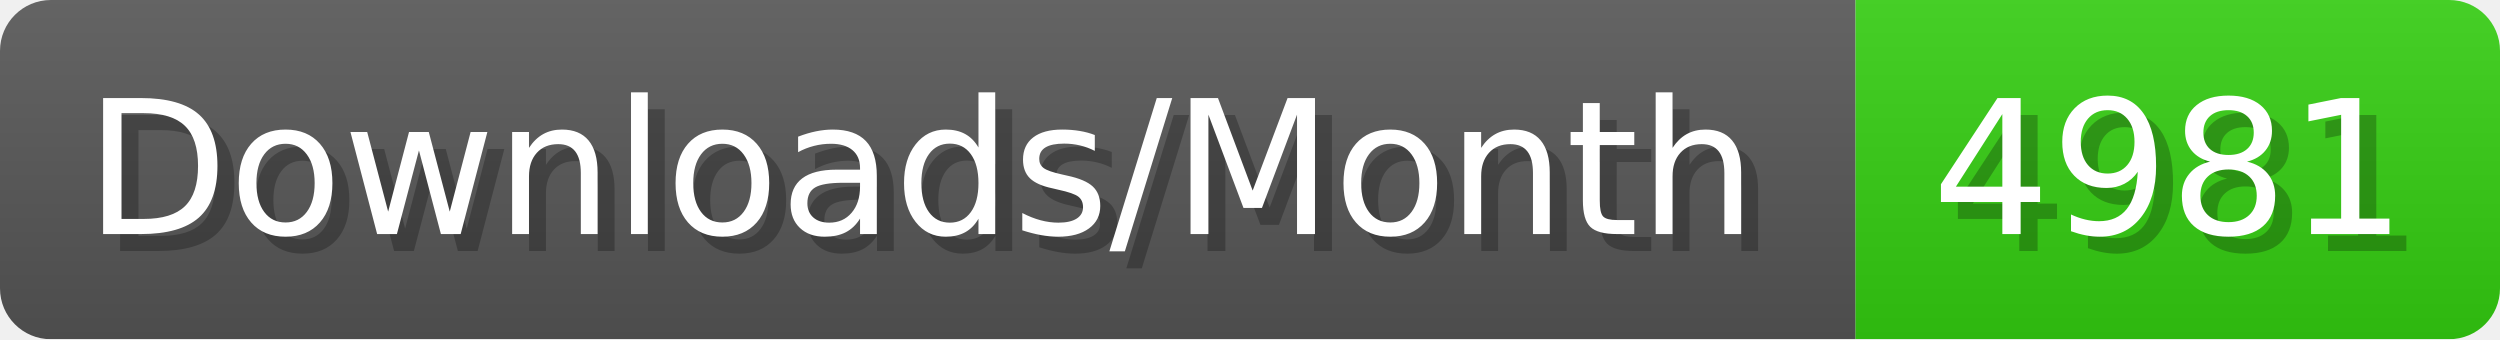
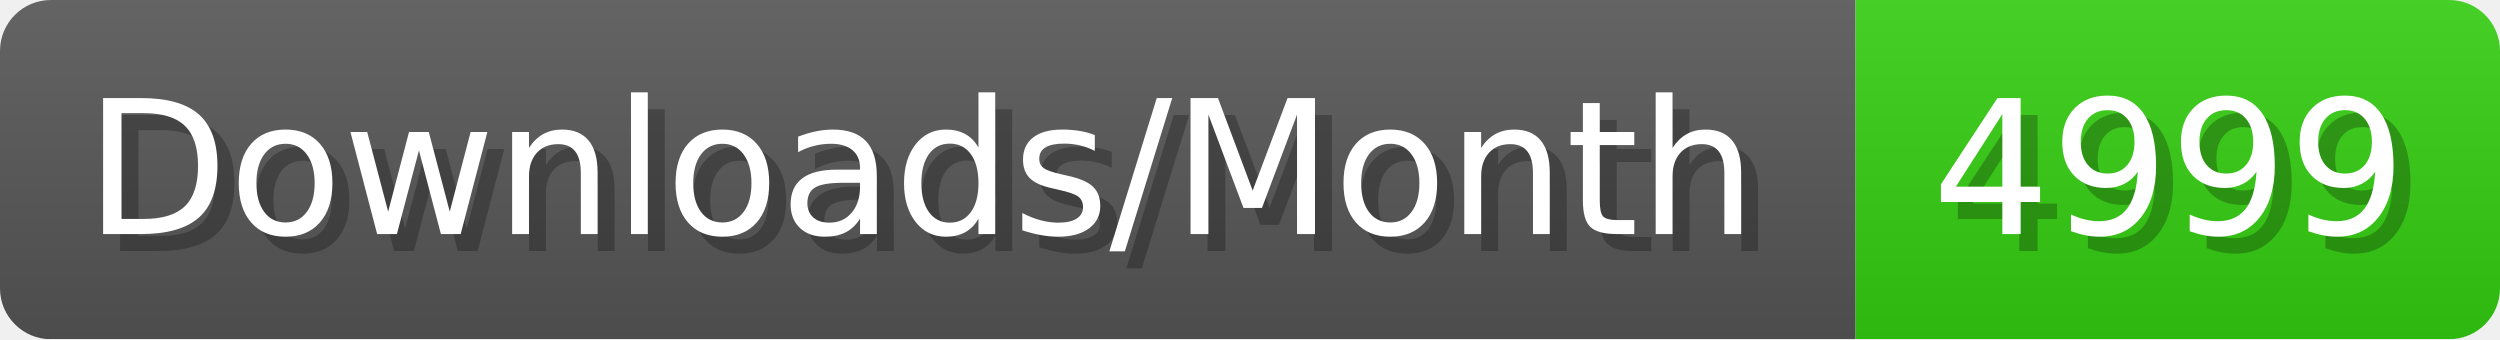
- <svg xmlns="http://www.w3.org/2000/svg" width="147.4" height="20" viewBox="0 0 1474 200" role="img" aria-label="Downloads/Month: 4981">
+ <svg xmlns="http://www.w3.org/2000/svg" width="147.4" height="20" viewBox="0 0 1474 200" role="img" aria-label="Downloads/Month: 4999">
  <linearGradient id="YlXUI" x2="0" y2="100%">
    <stop offset="0" stop-opacity=".1" stop-color="#EEE" />
    <stop offset="1" stop-opacity=".1" />
  </linearGradient>
  <mask id="JHhop">
    <rect width="1474" height="200" rx="30" fill="#FFF" />
  </mask>
  <g mask="url(#JHhop)">
    <rect width="1094" height="200" fill="#555" />
    <rect width="380" height="200" fill="#3C1" x="1094" />
    <rect width="1474" height="200" fill="url(#YlXUI)" />
  </g>
  <g aria-hidden="true" fill="#fff" text-anchor="start" font-family="Verdana,DejaVu Sans,sans-serif" font-size="110">
    <text x="60" y="148" textLength="994" fill="#000" opacity="0.25">Downloads/Month</text>
    <text x="50" y="138" textLength="994">Downloads/Month</text>
-     <text x="1149" y="148" textLength="280" fill="#000" opacity="0.25">4981</text>
-     <text x="1139" y="138" textLength="280">4981</text>
+     <text x="1149" y="148" textLength="280" fill="#000" opacity="0.25">4999</text>
+     <text x="1139" y="138" textLength="280">4999</text>
  </g>
</svg>
